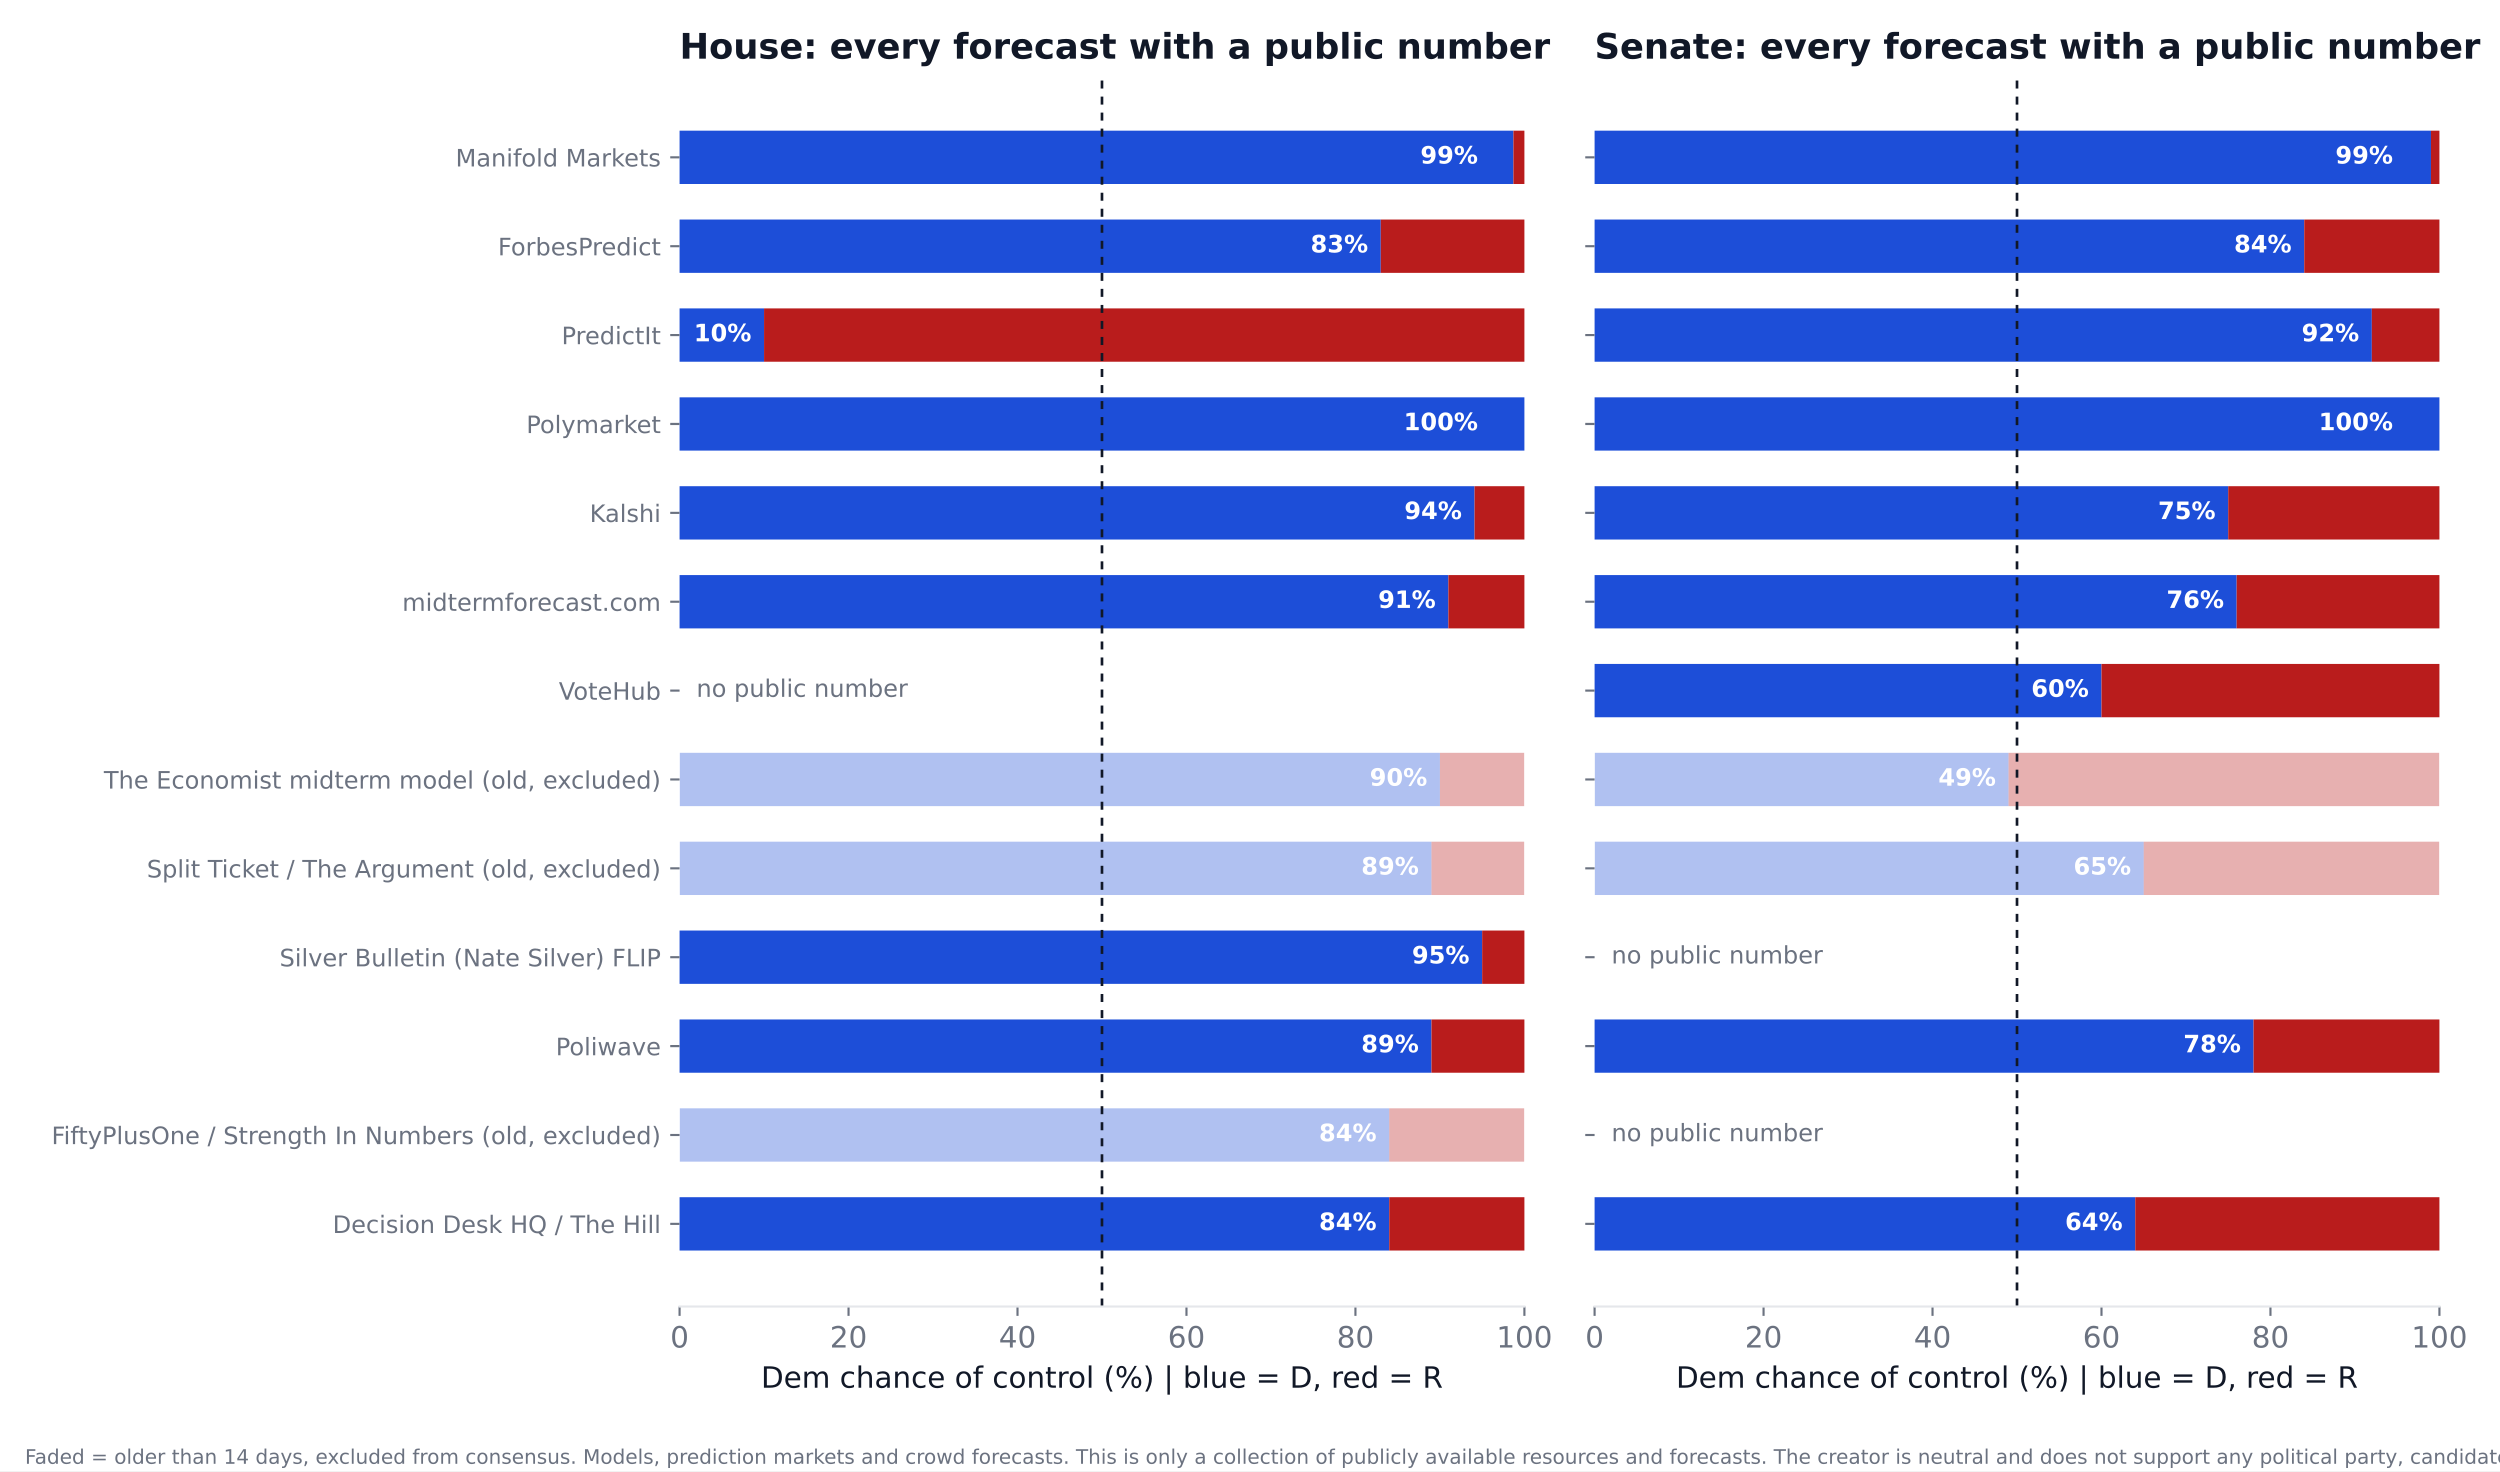
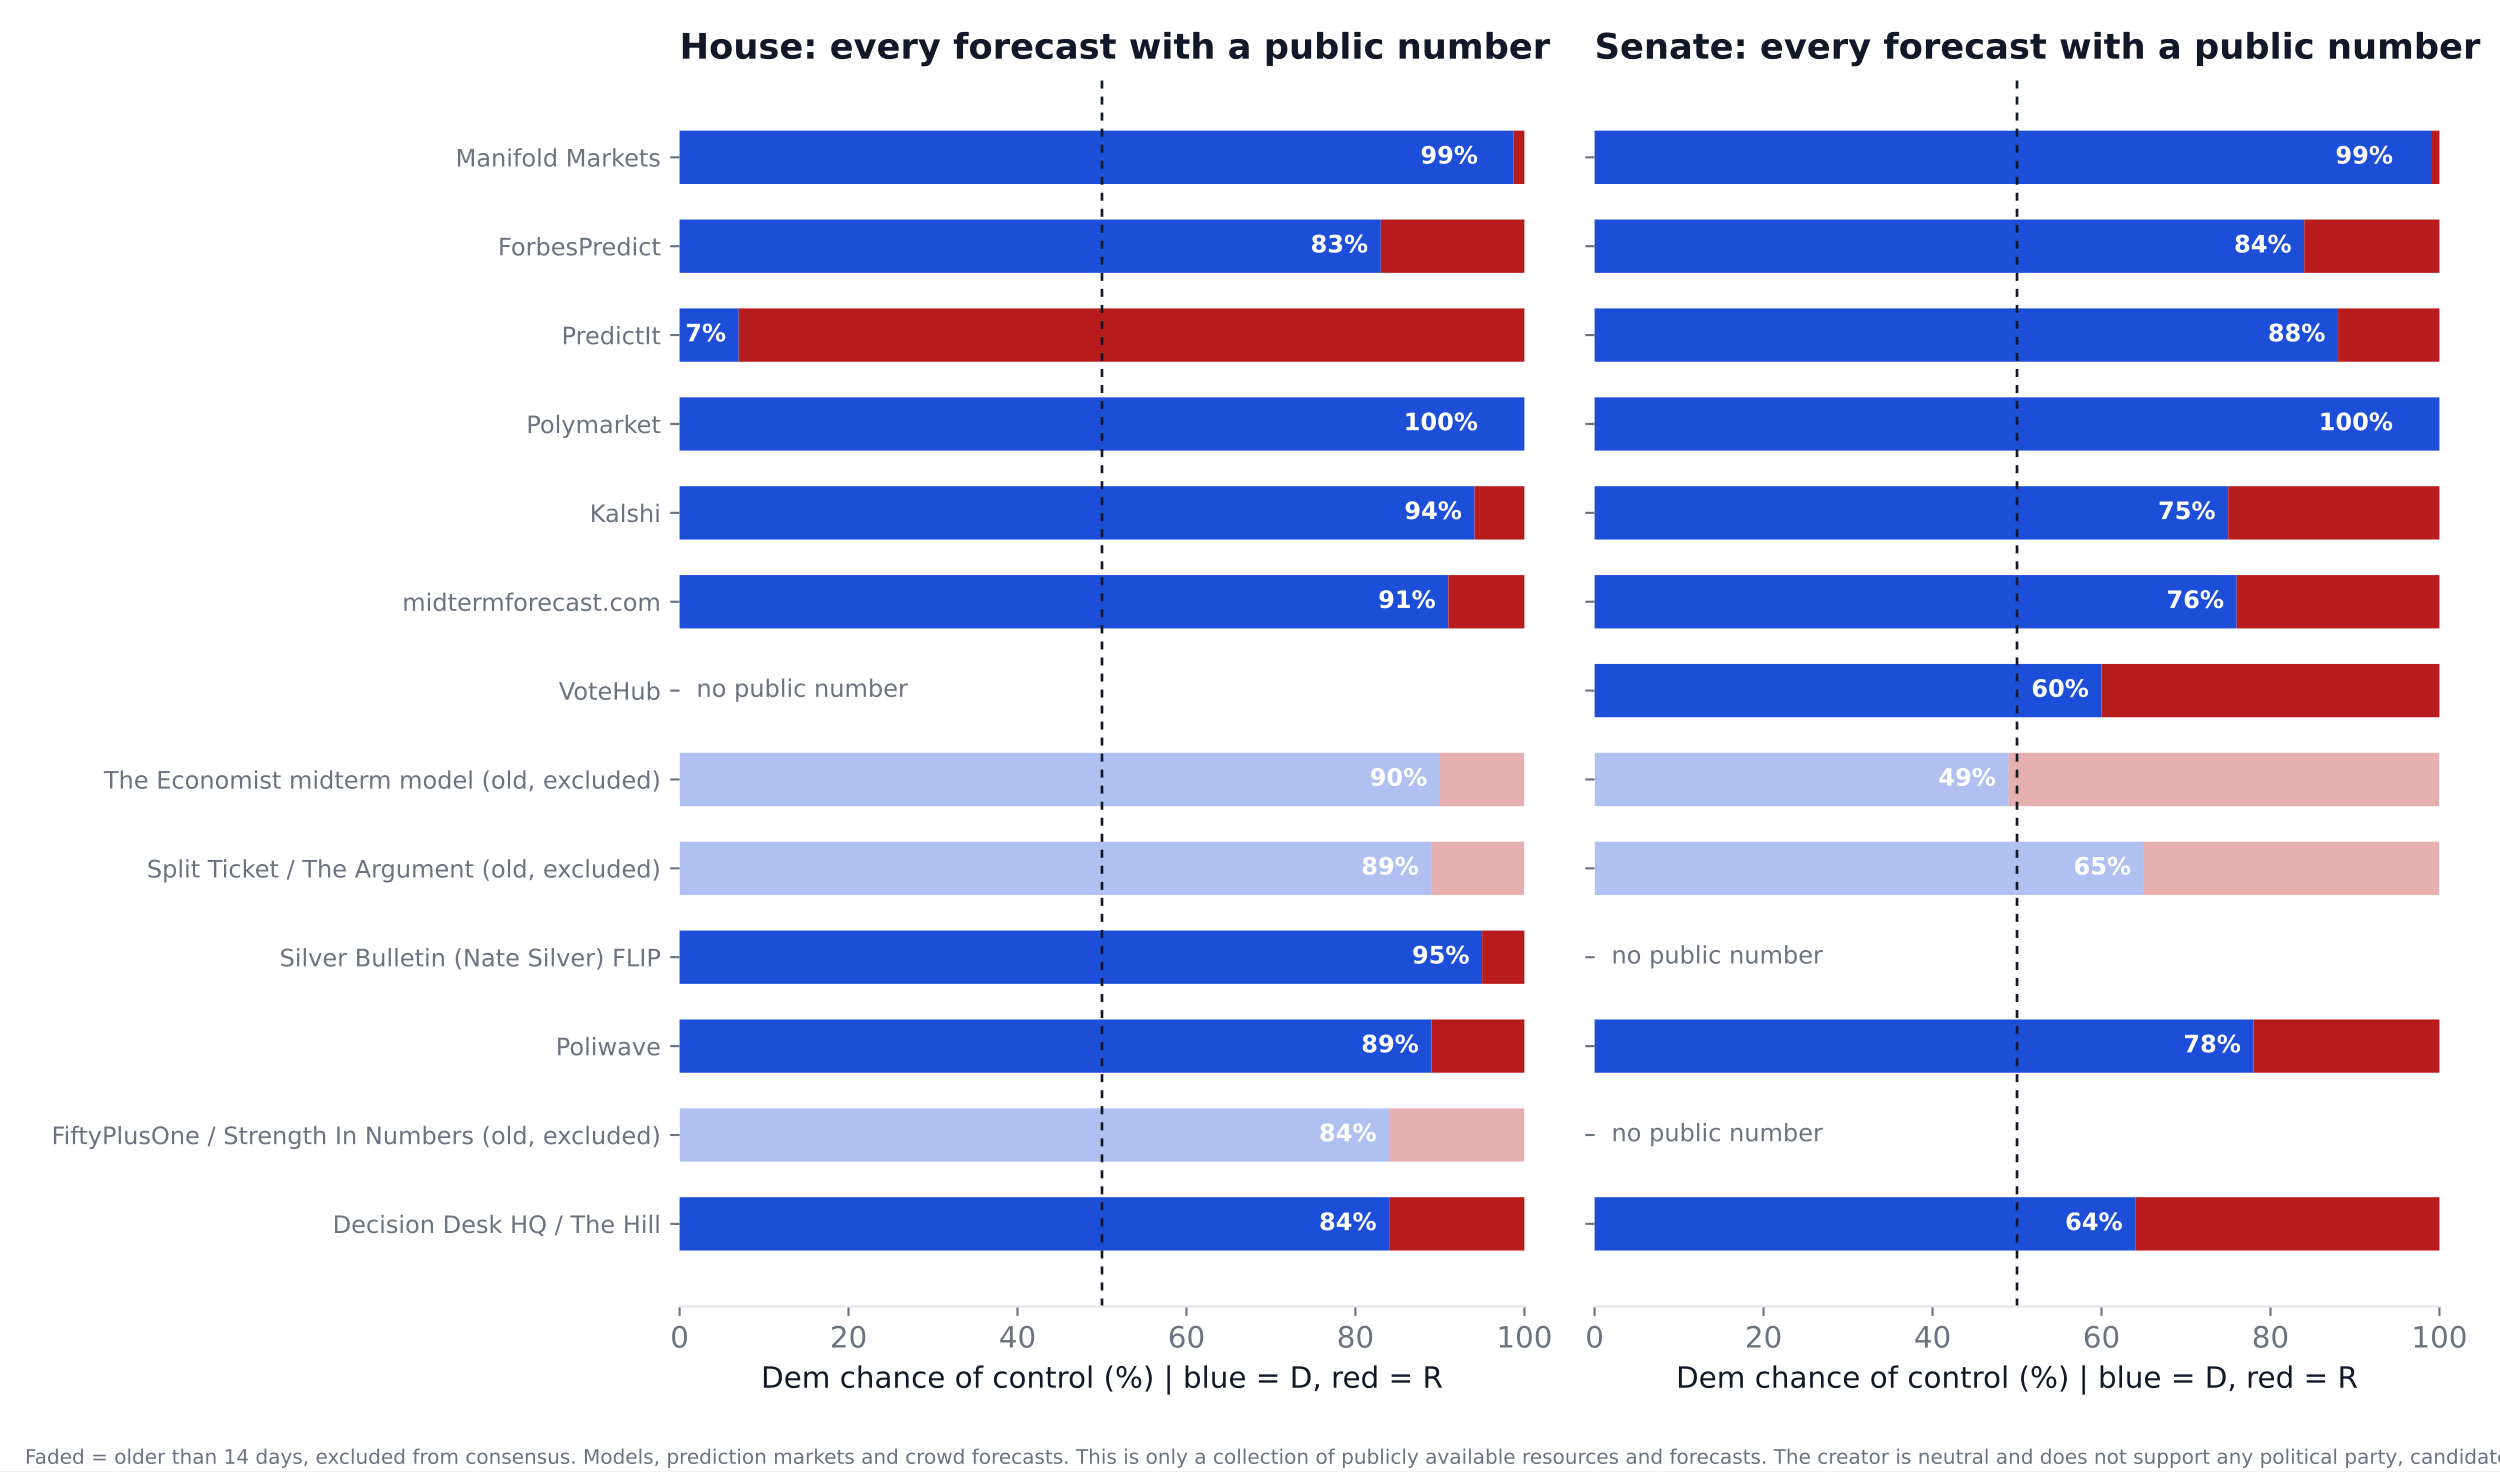
<svg xmlns="http://www.w3.org/2000/svg" xmlns:xlink="http://www.w3.org/1999/xlink" width="936pt" height="550.8pt" viewBox="0 0 936 550.8" version="1.1">
  <defs>
    <style type="text/css">*{stroke-linejoin: round; stroke-linecap: butt}</style>
  </defs>
  <g id="figure_1">
    <g id="patch_1">
      <path d="M 0 550.8  L 936 550.8  L 936 0  L 0 0  z " style="fill: #ffffff" />
    </g>
    <g id="axes_1">
      <g id="patch_2">
        <path d="M 254.433 489.159  L 570.736 489.159  L 570.736 27.96  L 254.433 27.96  z " style="fill: #ffffff" />
      </g>
      <g id="patch_3">
-         <path d="M 254.433 468.195  L 520.128 468.195  L 520.128 448.23  L 254.433 448.23  z " clip-path="url(#pb67148bb46)" style="fill: #1d4ed8" />
+         <path d="M 254.433 468.195  L 520.128 468.195  L 520.128 448.23  L 254.433 448.23  z " clip-path="url(#p5fa3e2b2c6)" style="fill: #1d4ed8" />
      </g>
      <g id="patch_4">
-         <path d="M 520.128 468.195  L 570.736 468.195  L 570.736 448.23  L 520.128 448.23  z " clip-path="url(#pb67148bb46)" style="fill: #b91c1c" />
+         <path d="M 520.128 468.195  L 570.736 468.195  L 570.736 448.23  L 520.128 448.23  z " clip-path="url(#p5fa3e2b2c6)" style="fill: #b91c1c" />
      </g>
      <g id="patch_5">
-         <path d="M 254.433 434.919  L 520.128 434.919  L 520.128 414.954  L 254.433 414.954  z " clip-path="url(#pb67148bb46)" style="fill: #1d4ed8; opacity: 0.35" />
+         <path d="M 254.433 434.919  L 520.128 434.919  L 520.128 414.954  L 254.433 414.954  z " clip-path="url(#p5fa3e2b2c6)" style="fill: #1d4ed8; opacity: 0.35" />
      </g>
      <g id="patch_6">
-         <path d="M 520.128 434.919  L 570.736 434.919  L 570.736 414.954  L 520.128 414.954  z " clip-path="url(#pb67148bb46)" style="fill: #b91c1c; opacity: 0.35" />
+         <path d="M 520.128 434.919  L 570.736 434.919  L 570.736 414.954  L 520.128 414.954  z " clip-path="url(#p5fa3e2b2c6)" style="fill: #b91c1c; opacity: 0.35" />
      </g>
      <g id="patch_7">
-         <path d="M 254.433 401.644  L 535.943 401.644  L 535.943 381.679  L 254.433 381.679  z " clip-path="url(#pb67148bb46)" style="fill: #1d4ed8" />
+         <path d="M 254.433 401.644  L 535.943 401.644  L 535.943 381.679  L 254.433 381.679  z " clip-path="url(#p5fa3e2b2c6)" style="fill: #1d4ed8" />
      </g>
      <g id="patch_8">
-         <path d="M 535.943 401.644  L 570.736 401.644  L 570.736 381.679  L 535.943 381.679  z " clip-path="url(#pb67148bb46)" style="fill: #b91c1c" />
+         <path d="M 535.943 401.644  L 570.736 401.644  L 570.736 381.679  L 535.943 381.679  z " clip-path="url(#p5fa3e2b2c6)" style="fill: #b91c1c" />
      </g>
      <g id="patch_9">
-         <path d="M 254.433 368.368  L 554.921 368.368  L 554.921 348.403  L 254.433 348.403  z " clip-path="url(#pb67148bb46)" style="fill: #1d4ed8" />
+         <path d="M 254.433 368.368  L 554.921 368.368  L 554.921 348.403  L 254.433 348.403  z " clip-path="url(#p5fa3e2b2c6)" style="fill: #1d4ed8" />
      </g>
      <g id="patch_10">
-         <path d="M 554.921 368.368  L 570.736 368.368  L 570.736 348.403  L 554.921 348.403  z " clip-path="url(#pb67148bb46)" style="fill: #b91c1c" />
+         <path d="M 554.921 368.368  L 570.736 368.368  L 570.736 348.403  L 554.921 348.403  z " clip-path="url(#p5fa3e2b2c6)" style="fill: #b91c1c" />
      </g>
      <g id="patch_11">
-         <path d="M 254.433 335.093  L 535.943 335.093  L 535.943 315.128  L 254.433 315.128  z " clip-path="url(#pb67148bb46)" style="fill: #1d4ed8; opacity: 0.35" />
+         <path d="M 254.433 335.093  L 535.943 335.093  L 535.943 315.128  L 254.433 315.128  z " clip-path="url(#p5fa3e2b2c6)" style="fill: #1d4ed8; opacity: 0.35" />
      </g>
      <g id="patch_12">
-         <path d="M 535.943 335.093  L 570.736 335.093  L 570.736 315.128  L 535.943 315.128  z " clip-path="url(#pb67148bb46)" style="fill: #b91c1c; opacity: 0.35" />
+         <path d="M 535.943 335.093  L 570.736 335.093  L 570.736 315.128  L 535.943 315.128  z " clip-path="url(#p5fa3e2b2c6)" style="fill: #b91c1c; opacity: 0.35" />
      </g>
      <g id="patch_13">
-         <path d="M 254.433 301.817  L 539.106 301.817  L 539.106 281.852  L 254.433 281.852  z " clip-path="url(#pb67148bb46)" style="fill: #1d4ed8; opacity: 0.35" />
+         <path d="M 254.433 301.817  L 539.106 301.817  L 539.106 281.852  L 254.433 281.852  z " clip-path="url(#p5fa3e2b2c6)" style="fill: #1d4ed8; opacity: 0.35" />
      </g>
      <g id="patch_14">
-         <path d="M 539.106 301.817  L 570.736 301.817  L 570.736 281.852  L 539.106 281.852  z " clip-path="url(#pb67148bb46)" style="fill: #b91c1c; opacity: 0.35" />
+         <path d="M 539.106 301.817  L 570.736 301.817  L 570.736 281.852  L 539.106 281.852  z " clip-path="url(#p5fa3e2b2c6)" style="fill: #b91c1c; opacity: 0.35" />
      </g>
      <g id="patch_15">
-         <path d="M 254.433 235.266  L 542.269 235.266  L 542.269 215.301  L 254.433 215.301  z " clip-path="url(#pb67148bb46)" style="fill: #1d4ed8" />
+         <path d="M 254.433 235.266  L 542.269 235.266  L 542.269 215.301  L 254.433 215.301  z " clip-path="url(#p5fa3e2b2c6)" style="fill: #1d4ed8" />
      </g>
      <g id="patch_16">
-         <path d="M 542.269 235.266  L 570.736 235.266  L 570.736 215.301  L 542.269 215.301  z " clip-path="url(#pb67148bb46)" style="fill: #b91c1c" />
+         <path d="M 542.269 235.266  L 570.736 235.266  L 570.736 215.301  L 542.269 215.301  z " clip-path="url(#p5fa3e2b2c6)" style="fill: #b91c1c" />
      </g>
      <g id="patch_17">
-         <path d="M 254.433 201.991  L 552.074 201.991  L 552.074 182.026  L 254.433 182.026  z " clip-path="url(#pb67148bb46)" style="fill: #1d4ed8" />
+         <path d="M 254.433 201.991  L 552.074 201.991  L 552.074 182.026  L 254.433 182.026  z " clip-path="url(#p5fa3e2b2c6)" style="fill: #1d4ed8" />
      </g>
      <g id="patch_18">
-         <path d="M 552.074 201.991  L 570.736 201.991  L 570.736 182.026  L 552.074 182.026  z " clip-path="url(#pb67148bb46)" style="fill: #b91c1c" />
+         <path d="M 552.074 201.991  L 570.736 201.991  L 570.736 182.026  L 552.074 182.026  z " clip-path="url(#p5fa3e2b2c6)" style="fill: #b91c1c" />
      </g>
      <g id="patch_19">
-         <path d="M 254.433 168.715  L 570.736 168.715  L 570.736 148.75  L 254.433 148.75  z " clip-path="url(#pb67148bb46)" style="fill: #1d4ed8" />
+         <path d="M 254.433 168.715  L 570.736 168.715  L 570.736 148.75  L 254.433 148.75  z " clip-path="url(#p5fa3e2b2c6)" style="fill: #1d4ed8" />
      </g>
      <g id="patch_20">
-         <path d="M 570.736 168.715  L 570.736 168.715  L 570.736 148.75  L 570.736 148.75  z " clip-path="url(#pb67148bb46)" style="fill: #b91c1c" />
+         <path d="M 570.736 168.715  L 570.736 168.715  L 570.736 148.75  L 570.736 148.75  z " clip-path="url(#p5fa3e2b2c6)" style="fill: #b91c1c" />
      </g>
      <g id="patch_21">
-         <path d="M 254.433 135.44  L 286.063 135.44  L 286.063 115.475  L 254.433 115.475  z " clip-path="url(#pb67148bb46)" style="fill: #1d4ed8" />
+         <path d="M 254.433 135.44  L 276.574 135.44  L 276.574 115.475  L 254.433 115.475  z " clip-path="url(#p5fa3e2b2c6)" style="fill: #1d4ed8" />
      </g>
      <g id="patch_22">
-         <path d="M 286.063 135.44  L 570.736 135.44  L 570.736 115.475  L 286.063 115.475  z " clip-path="url(#pb67148bb46)" style="fill: #b91c1c" />
+         <path d="M 276.574 135.44  L 570.736 135.44  L 570.736 115.475  L 276.574 115.475  z " clip-path="url(#p5fa3e2b2c6)" style="fill: #b91c1c" />
      </g>
      <g id="patch_23">
-         <path d="M 254.433 102.164  L 516.965 102.164  L 516.965 82.199  L 254.433 82.199  z " clip-path="url(#pb67148bb46)" style="fill: #1d4ed8" />
+         <path d="M 254.433 102.164  L 516.965 102.164  L 516.965 82.199  L 254.433 82.199  z " clip-path="url(#p5fa3e2b2c6)" style="fill: #1d4ed8" />
      </g>
      <g id="patch_24">
-         <path d="M 516.965 102.164  L 570.736 102.164  L 570.736 82.199  L 516.965 82.199  z " clip-path="url(#pb67148bb46)" style="fill: #b91c1c" />
+         <path d="M 516.965 102.164  L 570.736 102.164  L 570.736 82.199  L 516.965 82.199  z " clip-path="url(#p5fa3e2b2c6)" style="fill: #b91c1c" />
      </g>
      <g id="patch_25">
-         <path d="M 254.433 68.889  L 566.624 68.889  L 566.624 48.924  L 254.433 48.924  z " clip-path="url(#pb67148bb46)" style="fill: #1d4ed8" />
+         <path d="M 254.433 68.889  L 566.624 68.889  L 566.624 48.924  L 254.433 48.924  z " clip-path="url(#p5fa3e2b2c6)" style="fill: #1d4ed8" />
      </g>
      <g id="patch_26">
-         <path d="M 566.624 68.889  L 570.736 68.889  L 570.736 48.924  L 566.624 48.924  z " clip-path="url(#pb67148bb46)" style="fill: #b91c1c" />
+         <path d="M 566.624 68.889  L 570.736 68.889  L 570.736 48.924  L 566.624 48.924  z " clip-path="url(#p5fa3e2b2c6)" style="fill: #b91c1c" />
      </g>
      <g id="matplotlib.axis_1">
        <g id="xtick_1">
          <g id="line2d_1">
            <defs>
-               <path id="m49b4eeb681" d="M 0 0  L 0 3.5  " style="stroke: #6b7280; stroke-width: 0.8" />
+               <path id="m2b9b771ef5" d="M 0 0  L 0 3.5  " style="stroke: #6b7280; stroke-width: 0.8" />
            </defs>
            <g>
-               <use xlink:href="#m49b4eeb681" x="254.433" y="489.159" style="fill: #6b7280; stroke: #6b7280; stroke-width: 0.8" />
+               <use xlink:href="#m2b9b771ef5" x="254.433" y="489.159" style="fill: #6b7280; stroke: #6b7280; stroke-width: 0.8" />
            </g>
          </g>
          <g id="text_1">
            <text style="font-size: 11px; font-family: 'DejaVu Sans'; text-anchor: middle; fill: #6b7280" x="254.433" y="504.516" transform="rotate(-0 254.4325 504.516)">0</text>
          </g>
        </g>
        <g id="xtick_2">
          <g id="line2d_2">
            <g>
-               <use xlink:href="#m49b4eeb681" x="317.693" y="489.159" style="fill: #6b7280; stroke: #6b7280; stroke-width: 0.8" />
+               <use xlink:href="#m2b9b771ef5" x="317.693" y="489.159" style="fill: #6b7280; stroke: #6b7280; stroke-width: 0.8" />
            </g>
          </g>
          <g id="text_2">
            <text style="font-size: 11px; font-family: 'DejaVu Sans'; text-anchor: middle; fill: #6b7280" x="317.693" y="504.516" transform="rotate(-0 317.6932 504.516)">20</text>
          </g>
        </g>
        <g id="xtick_3">
          <g id="line2d_3">
            <g>
-               <use xlink:href="#m49b4eeb681" x="380.954" y="489.159" style="fill: #6b7280; stroke: #6b7280; stroke-width: 0.8" />
+               <use xlink:href="#m2b9b771ef5" x="380.954" y="489.159" style="fill: #6b7280; stroke: #6b7280; stroke-width: 0.8" />
            </g>
          </g>
          <g id="text_3">
            <text style="font-size: 11px; font-family: 'DejaVu Sans'; text-anchor: middle; fill: #6b7280" x="380.954" y="504.516" transform="rotate(-0 380.954 504.516)">40</text>
          </g>
        </g>
        <g id="xtick_4">
          <g id="line2d_4">
            <g>
-               <use xlink:href="#m49b4eeb681" x="444.215" y="489.159" style="fill: #6b7280; stroke: #6b7280; stroke-width: 0.8" />
+               <use xlink:href="#m2b9b771ef5" x="444.215" y="489.159" style="fill: #6b7280; stroke: #6b7280; stroke-width: 0.8" />
            </g>
          </g>
          <g id="text_4">
            <text style="font-size: 11px; font-family: 'DejaVu Sans'; text-anchor: middle; fill: #6b7280" x="444.215" y="504.516" transform="rotate(-0 444.2147 504.516)">60</text>
          </g>
        </g>
        <g id="xtick_5">
          <g id="line2d_5">
            <g>
-               <use xlink:href="#m49b4eeb681" x="507.476" y="489.159" style="fill: #6b7280; stroke: #6b7280; stroke-width: 0.8" />
+               <use xlink:href="#m2b9b771ef5" x="507.476" y="489.159" style="fill: #6b7280; stroke: #6b7280; stroke-width: 0.8" />
            </g>
          </g>
          <g id="text_5">
            <text style="font-size: 11px; font-family: 'DejaVu Sans'; text-anchor: middle; fill: #6b7280" x="507.476" y="504.516" transform="rotate(-0 507.4755 504.516)">80</text>
          </g>
        </g>
        <g id="xtick_6">
          <g id="line2d_6">
            <g>
-               <use xlink:href="#m49b4eeb681" x="570.736" y="489.159" style="fill: #6b7280; stroke: #6b7280; stroke-width: 0.8" />
+               <use xlink:href="#m2b9b771ef5" x="570.736" y="489.159" style="fill: #6b7280; stroke: #6b7280; stroke-width: 0.8" />
            </g>
          </g>
          <g id="text_6">
            <text style="font-size: 11px; font-family: 'DejaVu Sans'; text-anchor: middle; fill: #6b7280" x="570.736" y="504.516" transform="rotate(-0 570.7363 504.516)">100</text>
          </g>
        </g>
        <g id="text_7">
          <text style="font-size: 11px; font-family: 'DejaVu Sans'; text-anchor: middle; fill: #111827" x="412.584" y="519.565" transform="rotate(-0 412.5844 519.565)">Dem chance of control (%)  |  blue = D, red = R</text>
        </g>
      </g>
      <g id="matplotlib.axis_2">
        <g id="ytick_1">
          <g id="line2d_7">
            <defs>
-               <path id="m6eb3148e0f" d="M 0 0  L -3.5 0  " style="stroke: #6b7280; stroke-width: 0.8" />
+               <path id="m1d7a4fafba" d="M 0 0  L -3.5 0  " style="stroke: #6b7280; stroke-width: 0.8" />
            </defs>
            <g>
-               <use xlink:href="#m6eb3148e0f" x="254.433" y="458.212" style="fill: #6b7280; stroke: #6b7280; stroke-width: 0.8" />
+               <use xlink:href="#m1d7a4fafba" x="254.433" y="458.212" style="fill: #6b7280; stroke: #6b7280; stroke-width: 0.8" />
            </g>
          </g>
          <g id="text_8">
            <text style="font-size: 9px; font-family: 'DejaVu Sans'; text-anchor: end; fill: #6b7280" x="247.433" y="461.632" transform="rotate(-0 247.4325 461.6316)">Decision Desk HQ / The Hill</text>
          </g>
        </g>
        <g id="ytick_2">
          <g id="line2d_8">
            <g>
-               <use xlink:href="#m6eb3148e0f" x="254.433" y="424.937" style="fill: #6b7280; stroke: #6b7280; stroke-width: 0.8" />
+               <use xlink:href="#m1d7a4fafba" x="254.433" y="424.937" style="fill: #6b7280; stroke: #6b7280; stroke-width: 0.8" />
            </g>
          </g>
          <g id="text_9">
            <text style="font-size: 9px; font-family: 'DejaVu Sans'; text-anchor: end; fill: #6b7280" x="247.433" y="428.356" transform="rotate(-0 247.4325 428.3561)">FiftyPlusOne / Strength In Numbers (old, excluded)</text>
          </g>
        </g>
        <g id="ytick_3">
          <g id="line2d_9">
            <g>
-               <use xlink:href="#m6eb3148e0f" x="254.433" y="391.661" style="fill: #6b7280; stroke: #6b7280; stroke-width: 0.8" />
+               <use xlink:href="#m1d7a4fafba" x="254.433" y="391.661" style="fill: #6b7280; stroke: #6b7280; stroke-width: 0.8" />
            </g>
          </g>
          <g id="text_10">
            <text style="font-size: 9px; font-family: 'DejaVu Sans'; text-anchor: end; fill: #6b7280" x="247.433" y="395.081" transform="rotate(-0 247.4325 395.0806)">Poliwave</text>
          </g>
        </g>
        <g id="ytick_4">
          <g id="line2d_10">
            <g>
-               <use xlink:href="#m6eb3148e0f" x="254.433" y="358.386" style="fill: #6b7280; stroke: #6b7280; stroke-width: 0.8" />
+               <use xlink:href="#m1d7a4fafba" x="254.433" y="358.386" style="fill: #6b7280; stroke: #6b7280; stroke-width: 0.8" />
            </g>
          </g>
          <g id="text_11">
            <text style="font-size: 9px; font-family: 'DejaVu Sans'; text-anchor: end; fill: #6b7280" x="247.433" y="361.805" transform="rotate(-0 247.4325 361.8051)">Silver Bulletin (Nate Silver) FLIP</text>
          </g>
        </g>
        <g id="ytick_5">
          <g id="line2d_11">
            <g>
-               <use xlink:href="#m6eb3148e0f" x="254.433" y="325.11" style="fill: #6b7280; stroke: #6b7280; stroke-width: 0.8" />
+               <use xlink:href="#m1d7a4fafba" x="254.433" y="325.11" style="fill: #6b7280; stroke: #6b7280; stroke-width: 0.8" />
            </g>
          </g>
          <g id="text_12">
            <text style="font-size: 9px; font-family: 'DejaVu Sans'; text-anchor: end; fill: #6b7280" x="247.433" y="328.53" transform="rotate(-0 247.4325 328.5296)">Split Ticket / The Argument (old, excluded)</text>
          </g>
        </g>
        <g id="ytick_6">
          <g id="line2d_12">
            <g>
-               <use xlink:href="#m6eb3148e0f" x="254.433" y="291.835" style="fill: #6b7280; stroke: #6b7280; stroke-width: 0.8" />
+               <use xlink:href="#m1d7a4fafba" x="254.433" y="291.835" style="fill: #6b7280; stroke: #6b7280; stroke-width: 0.8" />
            </g>
          </g>
          <g id="text_13">
            <text style="font-size: 9px; font-family: 'DejaVu Sans'; text-anchor: end; fill: #6b7280" x="247.433" y="295.254" transform="rotate(-0 247.4325 295.2541)">The Economist midterm model (old, excluded)</text>
          </g>
        </g>
        <g id="ytick_7">
          <g id="line2d_13">
            <g>
-               <use xlink:href="#m6eb3148e0f" x="254.433" y="258.559" style="fill: #6b7280; stroke: #6b7280; stroke-width: 0.8" />
+               <use xlink:href="#m1d7a4fafba" x="254.433" y="258.559" style="fill: #6b7280; stroke: #6b7280; stroke-width: 0.8" />
            </g>
          </g>
          <g id="text_14">
            <text style="font-size: 9px; font-family: 'DejaVu Sans'; text-anchor: end; fill: #6b7280" x="247.433" y="261.979" transform="rotate(-0 247.4325 261.9786)">VoteHub</text>
          </g>
        </g>
        <g id="ytick_8">
          <g id="line2d_14">
            <g>
-               <use xlink:href="#m6eb3148e0f" x="254.433" y="225.284" style="fill: #6b7280; stroke: #6b7280; stroke-width: 0.8" />
+               <use xlink:href="#m1d7a4fafba" x="254.433" y="225.284" style="fill: #6b7280; stroke: #6b7280; stroke-width: 0.8" />
            </g>
          </g>
          <g id="text_15">
            <text style="font-size: 9px; font-family: 'DejaVu Sans'; text-anchor: end; fill: #6b7280" x="247.433" y="228.703" transform="rotate(-0 247.4325 228.7031)">midtermforecast.com</text>
          </g>
        </g>
        <g id="ytick_9">
          <g id="line2d_15">
            <g>
-               <use xlink:href="#m6eb3148e0f" x="254.433" y="192.008" style="fill: #6b7280; stroke: #6b7280; stroke-width: 0.8" />
+               <use xlink:href="#m1d7a4fafba" x="254.433" y="192.008" style="fill: #6b7280; stroke: #6b7280; stroke-width: 0.8" />
            </g>
          </g>
          <g id="text_16">
            <text style="font-size: 9px; font-family: 'DejaVu Sans'; text-anchor: end; fill: #6b7280" x="247.433" y="195.428" transform="rotate(-0 247.4325 195.4276)">Kalshi</text>
          </g>
        </g>
        <g id="ytick_10">
          <g id="line2d_16">
            <g>
-               <use xlink:href="#m6eb3148e0f" x="254.433" y="158.733" style="fill: #6b7280; stroke: #6b7280; stroke-width: 0.8" />
+               <use xlink:href="#m1d7a4fafba" x="254.433" y="158.733" style="fill: #6b7280; stroke: #6b7280; stroke-width: 0.8" />
            </g>
          </g>
          <g id="text_17">
            <text style="font-size: 9px; font-family: 'DejaVu Sans'; text-anchor: end; fill: #6b7280" x="247.433" y="162.152" transform="rotate(-0 247.4325 162.1521)">Polymarket</text>
          </g>
        </g>
        <g id="ytick_11">
          <g id="line2d_17">
            <g>
-               <use xlink:href="#m6eb3148e0f" x="254.433" y="125.457" style="fill: #6b7280; stroke: #6b7280; stroke-width: 0.8" />
+               <use xlink:href="#m1d7a4fafba" x="254.433" y="125.457" style="fill: #6b7280; stroke: #6b7280; stroke-width: 0.8" />
            </g>
          </g>
          <g id="text_18">
            <text style="font-size: 9px; font-family: 'DejaVu Sans'; text-anchor: end; fill: #6b7280" x="247.433" y="128.877" transform="rotate(-0 247.4325 128.8765)">PredictIt</text>
          </g>
        </g>
        <g id="ytick_12">
          <g id="line2d_18">
            <g>
-               <use xlink:href="#m6eb3148e0f" x="254.433" y="92.182" style="fill: #6b7280; stroke: #6b7280; stroke-width: 0.8" />
+               <use xlink:href="#m1d7a4fafba" x="254.433" y="92.182" style="fill: #6b7280; stroke: #6b7280; stroke-width: 0.8" />
            </g>
          </g>
          <g id="text_19">
            <text style="font-size: 9px; font-family: 'DejaVu Sans'; text-anchor: end; fill: #6b7280" x="247.433" y="95.601" transform="rotate(-0 247.4325 95.60103)">ForbesPredict</text>
          </g>
        </g>
        <g id="ytick_13">
          <g id="line2d_19">
            <g>
-               <use xlink:href="#m6eb3148e0f" x="254.433" y="58.906" style="fill: #6b7280; stroke: #6b7280; stroke-width: 0.8" />
+               <use xlink:href="#m1d7a4fafba" x="254.433" y="58.906" style="fill: #6b7280; stroke: #6b7280; stroke-width: 0.8" />
            </g>
          </g>
          <g id="text_20">
            <text style="font-size: 9px; font-family: 'DejaVu Sans'; text-anchor: end; fill: #6b7280" x="247.433" y="62.326" transform="rotate(-0 247.4325 62.32552)">Manifold Markets</text>
          </g>
        </g>
      </g>
      <g id="line2d_20">
-         <path d="M 412.584 489.159  L 412.584 27.96  " clip-path="url(#pb67148bb46)" style="fill: none; stroke-dasharray: 3,3; stroke-dashoffset: 0; stroke: #111827" />
+         <path d="M 412.584 489.159  L 412.584 27.96  " clip-path="url(#p5fa3e2b2c6)" style="fill: none; stroke-dasharray: 3,3; stroke-dashoffset: 0; stroke: #111827" />
      </g>
      <g id="patch_27">
        <path d="M 254.433 489.159  L 570.736 489.159  " style="fill: none; stroke: #e5e7eb; stroke-width: 0.8; stroke-linejoin: miter; stroke-linecap: square" />
      </g>
      <g id="text_21">
        <text style="font-weight: 700; font-size: 9px; font-family: 'DejaVu Sans'; text-anchor: end; fill: #ffffff" x="515.383" y="460.55" transform="rotate(-0 515.3831 460.5502)">84%</text>
      </g>
      <g id="text_22">
        <text style="font-weight: 700; font-size: 9px; font-family: 'DejaVu Sans'; text-anchor: end; fill: #ffffff" x="515.383" y="427.275" transform="rotate(-0 515.3831 427.2747)">84%</text>
      </g>
      <g id="text_23">
        <text style="font-weight: 700; font-size: 9px; font-family: 'DejaVu Sans'; text-anchor: end; fill: #ffffff" x="531.198" y="393.999" transform="rotate(-0 531.1983 393.9992)">89%</text>
      </g>
      <g id="text_24">
        <text style="font-weight: 700; font-size: 9px; font-family: 'DejaVu Sans'; text-anchor: end; fill: #ffffff" x="550.177" y="360.724" transform="rotate(-0 550.1765 360.7237)">95%</text>
      </g>
      <g id="text_25">
        <text style="font-weight: 700; font-size: 9px; font-family: 'DejaVu Sans'; text-anchor: end; fill: #ffffff" x="531.198" y="327.448" transform="rotate(-0 531.1983 327.4482)">89%</text>
      </g>
      <g id="text_26">
        <text style="font-weight: 700; font-size: 9px; font-family: 'DejaVu Sans'; text-anchor: end; fill: #ffffff" x="534.361" y="294.173" transform="rotate(-0 534.3613 294.1727)">90%</text>
      </g>
      <g id="text_27">
        <text style="font-size: 9px; font-family: 'DejaVu Sans'; text-anchor: start; fill: #6b7280" x="260.759" y="260.898" transform="rotate(-0 260.7586 260.8975)">no public number</text>
      </g>
      <g id="text_28">
        <text style="font-weight: 700; font-size: 9px; font-family: 'DejaVu Sans'; text-anchor: end; fill: #ffffff" x="537.524" y="227.622" transform="rotate(-0 537.5244 227.6217)">91%</text>
      </g>
      <g id="text_29">
        <text style="font-weight: 700; font-size: 9px; font-family: 'DejaVu Sans'; text-anchor: end; fill: #ffffff" x="547.33" y="194.346" transform="rotate(-0 547.3298 194.3462)">94%</text>
      </g>
      <g id="text_30">
        <text style="font-weight: 700; font-size: 9px; font-family: 'DejaVu Sans'; text-anchor: end; fill: #ffffff" x="553.34" y="161.071" transform="rotate(-0 553.3395 161.0706)">100%</text>
      </g>
      <g id="text_31">
-         <text style="font-weight: 700; font-size: 9px; font-family: 'DejaVu Sans'; text-anchor: end; fill: #ffffff" x="281.318" y="127.795" transform="rotate(-0 281.3183 127.7951)">10%</text>
+         <text style="font-weight: 700; font-size: 9px; font-family: 'DejaVu Sans'; text-anchor: end; fill: #ffffff" x="271.829" y="127.795" transform="rotate(-0 271.8292 127.7951)">7%</text>
      </g>
      <g id="text_32">
        <text style="font-weight: 700; font-size: 9px; font-family: 'DejaVu Sans'; text-anchor: end; fill: #ffffff" x="512.22" y="94.52" transform="rotate(-0 512.2201 94.51963)">83%</text>
      </g>
      <g id="text_33">
        <text style="font-weight: 700; font-size: 9px; font-family: 'DejaVu Sans'; text-anchor: end; fill: #ffffff" x="553.34" y="61.244" transform="rotate(-0 553.3395 61.24412)">99%</text>
      </g>
      <g id="text_34">
        <text style="font-weight: 700; font-size: 13.2px; font-family: 'DejaVu Sans'; text-anchor: start; fill: #111827" x="254.433" y="21.96" transform="rotate(-0 254.4325 21.96)">House: every forecast with a public number</text>
      </g>
    </g>
    <g id="axes_2">
      <g id="patch_28">
        <path d="M 597.016 489.159  L 913.32 489.159  L 913.32 27.96  L 597.016 27.96  z " style="fill: #ffffff" />
      </g>
      <g id="patch_29">
-         <path d="M 597.016 468.195  L 799.451 468.195  L 799.451 448.23  L 597.016 448.23  z " clip-path="url(#p2ceed03418)" style="fill: #1d4ed8" />
+         <path d="M 597.016 468.195  L 799.451 468.195  L 799.451 448.23  L 597.016 448.23  z " clip-path="url(#p6fcc89b9f4)" style="fill: #1d4ed8" />
      </g>
      <g id="patch_30">
-         <path d="M 799.451 468.195  L 913.32 468.195  L 913.32 448.23  L 799.451 448.23  z " clip-path="url(#p2ceed03418)" style="fill: #b91c1c" />
+         <path d="M 799.451 468.195  L 913.32 468.195  L 913.32 448.23  L 799.451 448.23  z " clip-path="url(#p6fcc89b9f4)" style="fill: #b91c1c" />
      </g>
      <g id="patch_31">
-         <path d="M 597.016 401.644  L 843.733 401.644  L 843.733 381.679  L 597.016 381.679  z " clip-path="url(#p2ceed03418)" style="fill: #1d4ed8" />
+         <path d="M 597.016 401.644  L 843.733 401.644  L 843.733 381.679  L 597.016 381.679  z " clip-path="url(#p6fcc89b9f4)" style="fill: #1d4ed8" />
      </g>
      <g id="patch_32">
-         <path d="M 843.733 401.644  L 913.32 401.644  L 913.32 381.679  L 843.733 381.679  z " clip-path="url(#p2ceed03418)" style="fill: #b91c1c" />
+         <path d="M 843.733 401.644  L 913.32 401.644  L 913.32 381.679  L 843.733 381.679  z " clip-path="url(#p6fcc89b9f4)" style="fill: #b91c1c" />
      </g>
      <g id="patch_33">
-         <path d="M 597.016 335.093  L 802.614 335.093  L 802.614 315.128  L 597.016 315.128  z " clip-path="url(#p2ceed03418)" style="fill: #1d4ed8; opacity: 0.35" />
+         <path d="M 597.016 335.093  L 802.614 335.093  L 802.614 315.128  L 597.016 315.128  z " clip-path="url(#p6fcc89b9f4)" style="fill: #1d4ed8; opacity: 0.35" />
      </g>
      <g id="patch_34">
-         <path d="M 802.614 335.093  L 913.32 335.093  L 913.32 315.128  L 802.614 315.128  z " clip-path="url(#p2ceed03418)" style="fill: #b91c1c; opacity: 0.35" />
+         <path d="M 802.614 335.093  L 913.32 335.093  L 913.32 315.128  L 802.614 315.128  z " clip-path="url(#p6fcc89b9f4)" style="fill: #b91c1c; opacity: 0.35" />
      </g>
      <g id="patch_35">
-         <path d="M 597.016 301.817  L 752.005 301.817  L 752.005 281.852  L 597.016 281.852  z " clip-path="url(#p2ceed03418)" style="fill: #1d4ed8; opacity: 0.35" />
+         <path d="M 597.016 301.817  L 752.005 301.817  L 752.005 281.852  L 597.016 281.852  z " clip-path="url(#p6fcc89b9f4)" style="fill: #1d4ed8; opacity: 0.35" />
      </g>
      <g id="patch_36">
-         <path d="M 752.005 301.817  L 913.32 301.817  L 913.32 281.852  L 752.005 281.852  z " clip-path="url(#p2ceed03418)" style="fill: #b91c1c; opacity: 0.35" />
+         <path d="M 752.005 301.817  L 913.32 301.817  L 913.32 281.852  L 752.005 281.852  z " clip-path="url(#p6fcc89b9f4)" style="fill: #b91c1c; opacity: 0.35" />
      </g>
      <g id="patch_37">
-         <path d="M 597.016 268.542  L 786.798 268.542  L 786.798 248.577  L 597.016 248.577  z " clip-path="url(#p2ceed03418)" style="fill: #1d4ed8" />
+         <path d="M 597.016 268.542  L 786.798 268.542  L 786.798 248.577  L 597.016 248.577  z " clip-path="url(#p6fcc89b9f4)" style="fill: #1d4ed8" />
      </g>
      <g id="patch_38">
-         <path d="M 786.798 268.542  L 913.32 268.542  L 913.32 248.577  L 786.798 248.577  z " clip-path="url(#p2ceed03418)" style="fill: #b91c1c" />
+         <path d="M 786.798 268.542  L 913.32 268.542  L 913.32 248.577  L 786.798 248.577  z " clip-path="url(#p6fcc89b9f4)" style="fill: #b91c1c" />
      </g>
      <g id="patch_39">
-         <path d="M 597.016 235.266  L 837.407 235.266  L 837.407 215.301  L 597.016 215.301  z " clip-path="url(#p2ceed03418)" style="fill: #1d4ed8" />
+         <path d="M 597.016 235.266  L 837.407 235.266  L 837.407 215.301  L 597.016 215.301  z " clip-path="url(#p6fcc89b9f4)" style="fill: #1d4ed8" />
      </g>
      <g id="patch_40">
-         <path d="M 837.407 235.266  L 913.32 235.266  L 913.32 215.301  L 837.407 215.301  z " clip-path="url(#p2ceed03418)" style="fill: #b91c1c" />
+         <path d="M 837.407 235.266  L 913.32 235.266  L 913.32 215.301  L 837.407 215.301  z " clip-path="url(#p6fcc89b9f4)" style="fill: #b91c1c" />
      </g>
      <g id="patch_41">
-         <path d="M 597.016 201.991  L 834.244 201.991  L 834.244 182.026  L 597.016 182.026  z " clip-path="url(#p2ceed03418)" style="fill: #1d4ed8" />
+         <path d="M 597.016 201.991  L 834.244 201.991  L 834.244 182.026  L 597.016 182.026  z " clip-path="url(#p6fcc89b9f4)" style="fill: #1d4ed8" />
      </g>
      <g id="patch_42">
-         <path d="M 834.244 201.991  L 913.32 201.991  L 913.32 182.026  L 834.244 182.026  z " clip-path="url(#p2ceed03418)" style="fill: #b91c1c" />
+         <path d="M 834.244 201.991  L 913.32 201.991  L 913.32 182.026  L 834.244 182.026  z " clip-path="url(#p6fcc89b9f4)" style="fill: #b91c1c" />
      </g>
      <g id="patch_43">
-         <path d="M 597.016 168.715  L 913.32 168.715  L 913.32 148.75  L 597.016 148.75  z " clip-path="url(#p2ceed03418)" style="fill: #1d4ed8" />
+         <path d="M 597.016 168.715  L 913.32 168.715  L 913.32 148.75  L 597.016 148.75  z " clip-path="url(#p6fcc89b9f4)" style="fill: #1d4ed8" />
      </g>
      <g id="patch_44">
-         <path d="M 913.32 168.715  L 913.32 168.715  L 913.32 148.75  L 913.32 148.75  z " clip-path="url(#p2ceed03418)" style="fill: #b91c1c" />
+         <path d="M 913.32 168.715  L 913.32 168.715  L 913.32 148.75  L 913.32 148.75  z " clip-path="url(#p6fcc89b9f4)" style="fill: #b91c1c" />
      </g>
      <g id="patch_45">
-         <path d="M 597.016 135.44  L 888.016 135.44  L 888.016 115.475  L 597.016 115.475  z " clip-path="url(#p2ceed03418)" style="fill: #1d4ed8" />
+         <path d="M 597.016 135.44  L 875.364 135.44  L 875.364 115.475  L 597.016 115.475  z " clip-path="url(#p6fcc89b9f4)" style="fill: #1d4ed8" />
      </g>
      <g id="patch_46">
-         <path d="M 888.016 135.44  L 913.32 135.44  L 913.32 115.475  L 888.016 115.475  z " clip-path="url(#p2ceed03418)" style="fill: #b91c1c" />
+         <path d="M 875.364 135.44  L 913.32 135.44  L 913.32 115.475  L 875.364 115.475  z " clip-path="url(#p6fcc89b9f4)" style="fill: #b91c1c" />
      </g>
      <g id="patch_47">
-         <path d="M 597.016 102.164  L 862.711 102.164  L 862.711 82.199  L 597.016 82.199  z " clip-path="url(#p2ceed03418)" style="fill: #1d4ed8" />
+         <path d="M 597.016 102.164  L 862.711 102.164  L 862.711 82.199  L 597.016 82.199  z " clip-path="url(#p6fcc89b9f4)" style="fill: #1d4ed8" />
      </g>
      <g id="patch_48">
-         <path d="M 862.711 102.164  L 913.32 102.164  L 913.32 82.199  L 862.711 82.199  z " clip-path="url(#p2ceed03418)" style="fill: #b91c1c" />
+         <path d="M 862.711 102.164  L 913.32 102.164  L 913.32 82.199  L 862.711 82.199  z " clip-path="url(#p6fcc89b9f4)" style="fill: #b91c1c" />
      </g>
      <g id="patch_49">
-         <path d="M 597.016 68.889  L 910.157 68.889  L 910.157 48.924  L 597.016 48.924  z " clip-path="url(#p2ceed03418)" style="fill: #1d4ed8" />
+         <path d="M 597.016 68.889  L 910.157 68.889  L 910.157 48.924  L 597.016 48.924  z " clip-path="url(#p6fcc89b9f4)" style="fill: #1d4ed8" />
      </g>
      <g id="patch_50">
-         <path d="M 910.157 68.889  L 913.32 68.889  L 913.32 48.924  L 910.157 48.924  z " clip-path="url(#p2ceed03418)" style="fill: #b91c1c" />
+         <path d="M 910.157 68.889  L 913.32 68.889  L 913.32 48.924  L 910.157 48.924  z " clip-path="url(#p6fcc89b9f4)" style="fill: #b91c1c" />
      </g>
      <g id="matplotlib.axis_3">
        <g id="xtick_7">
          <g id="line2d_21">
            <g>
-               <use xlink:href="#m49b4eeb681" x="597.016" y="489.159" style="fill: #6b7280; stroke: #6b7280; stroke-width: 0.8" />
+               <use xlink:href="#m2b9b771ef5" x="597.016" y="489.159" style="fill: #6b7280; stroke: #6b7280; stroke-width: 0.8" />
            </g>
          </g>
          <g id="text_35">
            <text style="font-size: 11px; font-family: 'DejaVu Sans'; text-anchor: middle; fill: #6b7280" x="597.016" y="504.516" transform="rotate(-0 597.0163 504.516)">0</text>
          </g>
        </g>
        <g id="xtick_8">
          <g id="line2d_22">
            <g>
-               <use xlink:href="#m49b4eeb681" x="660.277" y="489.159" style="fill: #6b7280; stroke: #6b7280; stroke-width: 0.8" />
+               <use xlink:href="#m2b9b771ef5" x="660.277" y="489.159" style="fill: #6b7280; stroke: #6b7280; stroke-width: 0.8" />
            </g>
          </g>
          <g id="text_36">
            <text style="font-size: 11px; font-family: 'DejaVu Sans'; text-anchor: middle; fill: #6b7280" x="660.277" y="504.516" transform="rotate(-0 660.277 504.516)">20</text>
          </g>
        </g>
        <g id="xtick_9">
          <g id="line2d_23">
            <g>
-               <use xlink:href="#m49b4eeb681" x="723.538" y="489.159" style="fill: #6b7280; stroke: #6b7280; stroke-width: 0.8" />
+               <use xlink:href="#m2b9b771ef5" x="723.538" y="489.159" style="fill: #6b7280; stroke: #6b7280; stroke-width: 0.8" />
            </g>
          </g>
          <g id="text_37">
            <text style="font-size: 11px; font-family: 'DejaVu Sans'; text-anchor: middle; fill: #6b7280" x="723.538" y="504.516" transform="rotate(-0 723.5377 504.516)">40</text>
          </g>
        </g>
        <g id="xtick_10">
          <g id="line2d_24">
            <g>
-               <use xlink:href="#m49b4eeb681" x="786.798" y="489.159" style="fill: #6b7280; stroke: #6b7280; stroke-width: 0.8" />
+               <use xlink:href="#m2b9b771ef5" x="786.798" y="489.159" style="fill: #6b7280; stroke: #6b7280; stroke-width: 0.8" />
            </g>
          </g>
          <g id="text_38">
            <text style="font-size: 11px; font-family: 'DejaVu Sans'; text-anchor: middle; fill: #6b7280" x="786.798" y="504.516" transform="rotate(-0 786.7985 504.516)">60</text>
          </g>
        </g>
        <g id="xtick_11">
          <g id="line2d_25">
            <g>
-               <use xlink:href="#m49b4eeb681" x="850.059" y="489.159" style="fill: #6b7280; stroke: #6b7280; stroke-width: 0.8" />
+               <use xlink:href="#m2b9b771ef5" x="850.059" y="489.159" style="fill: #6b7280; stroke: #6b7280; stroke-width: 0.8" />
            </g>
          </g>
          <g id="text_39">
            <text style="font-size: 11px; font-family: 'DejaVu Sans'; text-anchor: middle; fill: #6b7280" x="850.059" y="504.516" transform="rotate(-0 850.0593 504.516)">80</text>
          </g>
        </g>
        <g id="xtick_12">
          <g id="line2d_26">
            <g>
-               <use xlink:href="#m49b4eeb681" x="913.32" y="489.159" style="fill: #6b7280; stroke: #6b7280; stroke-width: 0.8" />
+               <use xlink:href="#m2b9b771ef5" x="913.32" y="489.159" style="fill: #6b7280; stroke: #6b7280; stroke-width: 0.8" />
            </g>
          </g>
          <g id="text_40">
            <text style="font-size: 11px; font-family: 'DejaVu Sans'; text-anchor: middle; fill: #6b7280" x="913.32" y="504.516" transform="rotate(-0 913.32 504.516)">100</text>
          </g>
        </g>
        <g id="text_41">
          <text style="font-size: 11px; font-family: 'DejaVu Sans'; text-anchor: middle; fill: #111827" x="755.168" y="519.565" transform="rotate(-0 755.1681 519.565)">Dem chance of control (%)  |  blue = D, red = R</text>
        </g>
      </g>
      <g id="matplotlib.axis_4">
        <g id="ytick_14">
          <g id="line2d_27">
            <g>
-               <use xlink:href="#m6eb3148e0f" x="597.016" y="458.212" style="fill: #6b7280; stroke: #6b7280; stroke-width: 0.8" />
+               <use xlink:href="#m1d7a4fafba" x="597.016" y="458.212" style="fill: #6b7280; stroke: #6b7280; stroke-width: 0.8" />
            </g>
          </g>
        </g>
        <g id="ytick_15">
          <g id="line2d_28">
            <g>
-               <use xlink:href="#m6eb3148e0f" x="597.016" y="424.937" style="fill: #6b7280; stroke: #6b7280; stroke-width: 0.8" />
+               <use xlink:href="#m1d7a4fafba" x="597.016" y="424.937" style="fill: #6b7280; stroke: #6b7280; stroke-width: 0.8" />
            </g>
          </g>
        </g>
        <g id="ytick_16">
          <g id="line2d_29">
            <g>
-               <use xlink:href="#m6eb3148e0f" x="597.016" y="391.661" style="fill: #6b7280; stroke: #6b7280; stroke-width: 0.8" />
+               <use xlink:href="#m1d7a4fafba" x="597.016" y="391.661" style="fill: #6b7280; stroke: #6b7280; stroke-width: 0.8" />
            </g>
          </g>
        </g>
        <g id="ytick_17">
          <g id="line2d_30">
            <g>
-               <use xlink:href="#m6eb3148e0f" x="597.016" y="358.386" style="fill: #6b7280; stroke: #6b7280; stroke-width: 0.8" />
+               <use xlink:href="#m1d7a4fafba" x="597.016" y="358.386" style="fill: #6b7280; stroke: #6b7280; stroke-width: 0.8" />
            </g>
          </g>
        </g>
        <g id="ytick_18">
          <g id="line2d_31">
            <g>
-               <use xlink:href="#m6eb3148e0f" x="597.016" y="325.11" style="fill: #6b7280; stroke: #6b7280; stroke-width: 0.8" />
+               <use xlink:href="#m1d7a4fafba" x="597.016" y="325.11" style="fill: #6b7280; stroke: #6b7280; stroke-width: 0.8" />
            </g>
          </g>
        </g>
        <g id="ytick_19">
          <g id="line2d_32">
            <g>
-               <use xlink:href="#m6eb3148e0f" x="597.016" y="291.835" style="fill: #6b7280; stroke: #6b7280; stroke-width: 0.8" />
+               <use xlink:href="#m1d7a4fafba" x="597.016" y="291.835" style="fill: #6b7280; stroke: #6b7280; stroke-width: 0.8" />
            </g>
          </g>
        </g>
        <g id="ytick_20">
          <g id="line2d_33">
            <g>
-               <use xlink:href="#m6eb3148e0f" x="597.016" y="258.559" style="fill: #6b7280; stroke: #6b7280; stroke-width: 0.8" />
+               <use xlink:href="#m1d7a4fafba" x="597.016" y="258.559" style="fill: #6b7280; stroke: #6b7280; stroke-width: 0.8" />
            </g>
          </g>
        </g>
        <g id="ytick_21">
          <g id="line2d_34">
            <g>
-               <use xlink:href="#m6eb3148e0f" x="597.016" y="225.284" style="fill: #6b7280; stroke: #6b7280; stroke-width: 0.8" />
+               <use xlink:href="#m1d7a4fafba" x="597.016" y="225.284" style="fill: #6b7280; stroke: #6b7280; stroke-width: 0.8" />
            </g>
          </g>
        </g>
        <g id="ytick_22">
          <g id="line2d_35">
            <g>
-               <use xlink:href="#m6eb3148e0f" x="597.016" y="192.008" style="fill: #6b7280; stroke: #6b7280; stroke-width: 0.8" />
+               <use xlink:href="#m1d7a4fafba" x="597.016" y="192.008" style="fill: #6b7280; stroke: #6b7280; stroke-width: 0.8" />
            </g>
          </g>
        </g>
        <g id="ytick_23">
          <g id="line2d_36">
            <g>
-               <use xlink:href="#m6eb3148e0f" x="597.016" y="158.733" style="fill: #6b7280; stroke: #6b7280; stroke-width: 0.8" />
+               <use xlink:href="#m1d7a4fafba" x="597.016" y="158.733" style="fill: #6b7280; stroke: #6b7280; stroke-width: 0.8" />
            </g>
          </g>
        </g>
        <g id="ytick_24">
          <g id="line2d_37">
            <g>
-               <use xlink:href="#m6eb3148e0f" x="597.016" y="125.457" style="fill: #6b7280; stroke: #6b7280; stroke-width: 0.8" />
+               <use xlink:href="#m1d7a4fafba" x="597.016" y="125.457" style="fill: #6b7280; stroke: #6b7280; stroke-width: 0.8" />
            </g>
          </g>
        </g>
        <g id="ytick_25">
          <g id="line2d_38">
            <g>
-               <use xlink:href="#m6eb3148e0f" x="597.016" y="92.182" style="fill: #6b7280; stroke: #6b7280; stroke-width: 0.8" />
+               <use xlink:href="#m1d7a4fafba" x="597.016" y="92.182" style="fill: #6b7280; stroke: #6b7280; stroke-width: 0.8" />
            </g>
          </g>
        </g>
        <g id="ytick_26">
          <g id="line2d_39">
            <g>
-               <use xlink:href="#m6eb3148e0f" x="597.016" y="58.906" style="fill: #6b7280; stroke: #6b7280; stroke-width: 0.8" />
+               <use xlink:href="#m1d7a4fafba" x="597.016" y="58.906" style="fill: #6b7280; stroke: #6b7280; stroke-width: 0.8" />
            </g>
          </g>
        </g>
      </g>
      <g id="line2d_40">
-         <path d="M 755.168 489.159  L 755.168 27.96  " clip-path="url(#p2ceed03418)" style="fill: none; stroke-dasharray: 3,3; stroke-dashoffset: 0; stroke: #111827" />
+         <path d="M 755.168 489.159  L 755.168 27.96  " clip-path="url(#p6fcc89b9f4)" style="fill: none; stroke-dasharray: 3,3; stroke-dashoffset: 0; stroke: #111827" />
      </g>
      <g id="patch_51">
        <path d="M 597.016 489.159  L 913.32 489.159  " style="fill: none; stroke: #e5e7eb; stroke-width: 0.8; stroke-linejoin: miter; stroke-linecap: square" />
      </g>
      <g id="text_42">
        <text style="font-weight: 700; font-size: 9px; font-family: 'DejaVu Sans'; text-anchor: end; fill: #ffffff" x="794.706" y="460.55" transform="rotate(-0 794.7061 460.5502)">64%</text>
      </g>
      <g id="text_43">
        <text style="font-size: 9px; font-family: 'DejaVu Sans'; text-anchor: start; fill: #6b7280" x="603.342" y="427.275" transform="rotate(-0 603.3423 427.2751)">no public number</text>
      </g>
      <g id="text_44">
        <text style="font-weight: 700; font-size: 9px; font-family: 'DejaVu Sans'; text-anchor: end; fill: #ffffff" x="838.989" y="393.999" transform="rotate(-0 838.9886 393.9992)">78%</text>
      </g>
      <g id="text_45">
        <text style="font-size: 9px; font-family: 'DejaVu Sans'; text-anchor: start; fill: #6b7280" x="603.342" y="360.724" transform="rotate(-0 603.3423 360.7241)">no public number</text>
      </g>
      <g id="text_46">
        <text style="font-weight: 700; font-size: 9px; font-family: 'DejaVu Sans'; text-anchor: end; fill: #ffffff" x="797.869" y="327.448" transform="rotate(-0 797.8691 327.4482)">65%</text>
      </g>
      <g id="text_47">
        <text style="font-weight: 700; font-size: 9px; font-family: 'DejaVu Sans'; text-anchor: end; fill: #ffffff" x="747.261" y="294.173" transform="rotate(-0 747.2605 294.1727)">49%</text>
      </g>
      <g id="text_48">
        <text style="font-weight: 700; font-size: 9px; font-family: 'DejaVu Sans'; text-anchor: end; fill: #ffffff" x="782.054" y="260.897" transform="rotate(-0 782.0539 260.8972)">60%</text>
      </g>
      <g id="text_49">
        <text style="font-weight: 700; font-size: 9px; font-family: 'DejaVu Sans'; text-anchor: end; fill: #ffffff" x="832.663" y="227.622" transform="rotate(-0 832.6625 227.6217)">76%</text>
      </g>
      <g id="text_50">
        <text style="font-weight: 700; font-size: 9px; font-family: 'DejaVu Sans'; text-anchor: end; fill: #ffffff" x="829.5" y="194.346" transform="rotate(-0 829.4995 194.3462)">75%</text>
      </g>
      <g id="text_51">
        <text style="font-weight: 700; font-size: 9px; font-family: 'DejaVu Sans'; text-anchor: end; fill: #ffffff" x="895.923" y="161.071" transform="rotate(-0 895.9233 161.0706)">100%</text>
      </g>
      <g id="text_52">
-         <text style="font-weight: 700; font-size: 9px; font-family: 'DejaVu Sans'; text-anchor: end; fill: #ffffff" x="883.271" y="127.795" transform="rotate(-0 883.2711 127.7951)">92%</text>
+         <text style="font-weight: 700; font-size: 9px; font-family: 'DejaVu Sans'; text-anchor: end; fill: #ffffff" x="870.619" y="127.795" transform="rotate(-0 870.619 127.7951)">88%</text>
      </g>
      <g id="text_53">
        <text style="font-weight: 700; font-size: 9px; font-family: 'DejaVu Sans'; text-anchor: end; fill: #ffffff" x="857.967" y="94.52" transform="rotate(-0 857.9668 94.51963)">84%</text>
      </g>
      <g id="text_54">
        <text style="font-weight: 700; font-size: 9px; font-family: 'DejaVu Sans'; text-anchor: end; fill: #ffffff" x="895.923" y="61.244" transform="rotate(-0 895.9233 61.24412)">99%</text>
      </g>
      <g id="text_55">
        <text style="font-weight: 700; font-size: 13.2px; font-family: 'DejaVu Sans'; text-anchor: start; fill: #111827" x="597.016" y="21.96" transform="rotate(-0 597.0163 21.96)">Senate: every forecast with a public number</text>
      </g>
    </g>
    <g id="text_56">
      <text style="font-size: 7.5px; font-family: 'DejaVu Sans'; text-anchor: start; fill: #6b7280" x="9.36" y="548.046" transform="rotate(-0 9.36 548.046)">Faded = older than 14 days, excluded from consensus. Models, prediction markets and crowd forecasts. This is only a collection of publicly available resources and forecasts. The creator is neutral and does not support any political party, candidate or ideology.</text>
    </g>
  </g>
  <defs>
-     <clipPath id="pb67148bb46">
+     <clipPath id="p5fa3e2b2c6">
      <rect x="254.433" y="27.96" width="316.304" height="461.199" />
    </clipPath>
-     <clipPath id="p2ceed03418">
+     <clipPath id="p6fcc89b9f4">
      <rect x="597.016" y="27.96" width="316.304" height="461.199" />
    </clipPath>
  </defs>
</svg>
